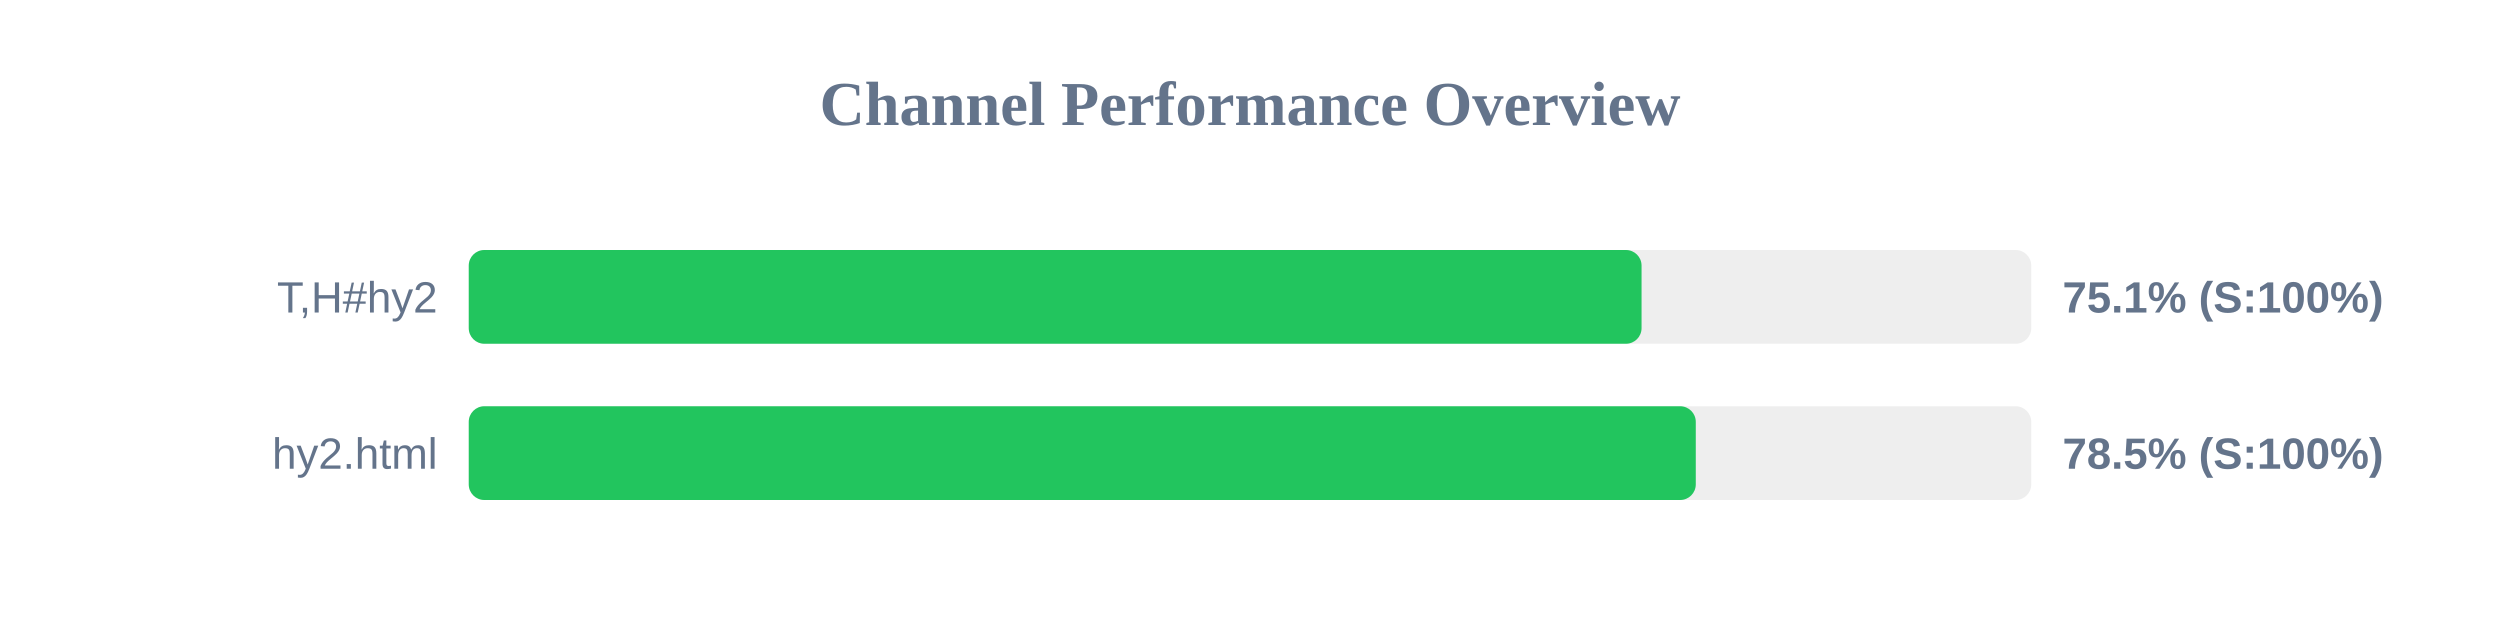
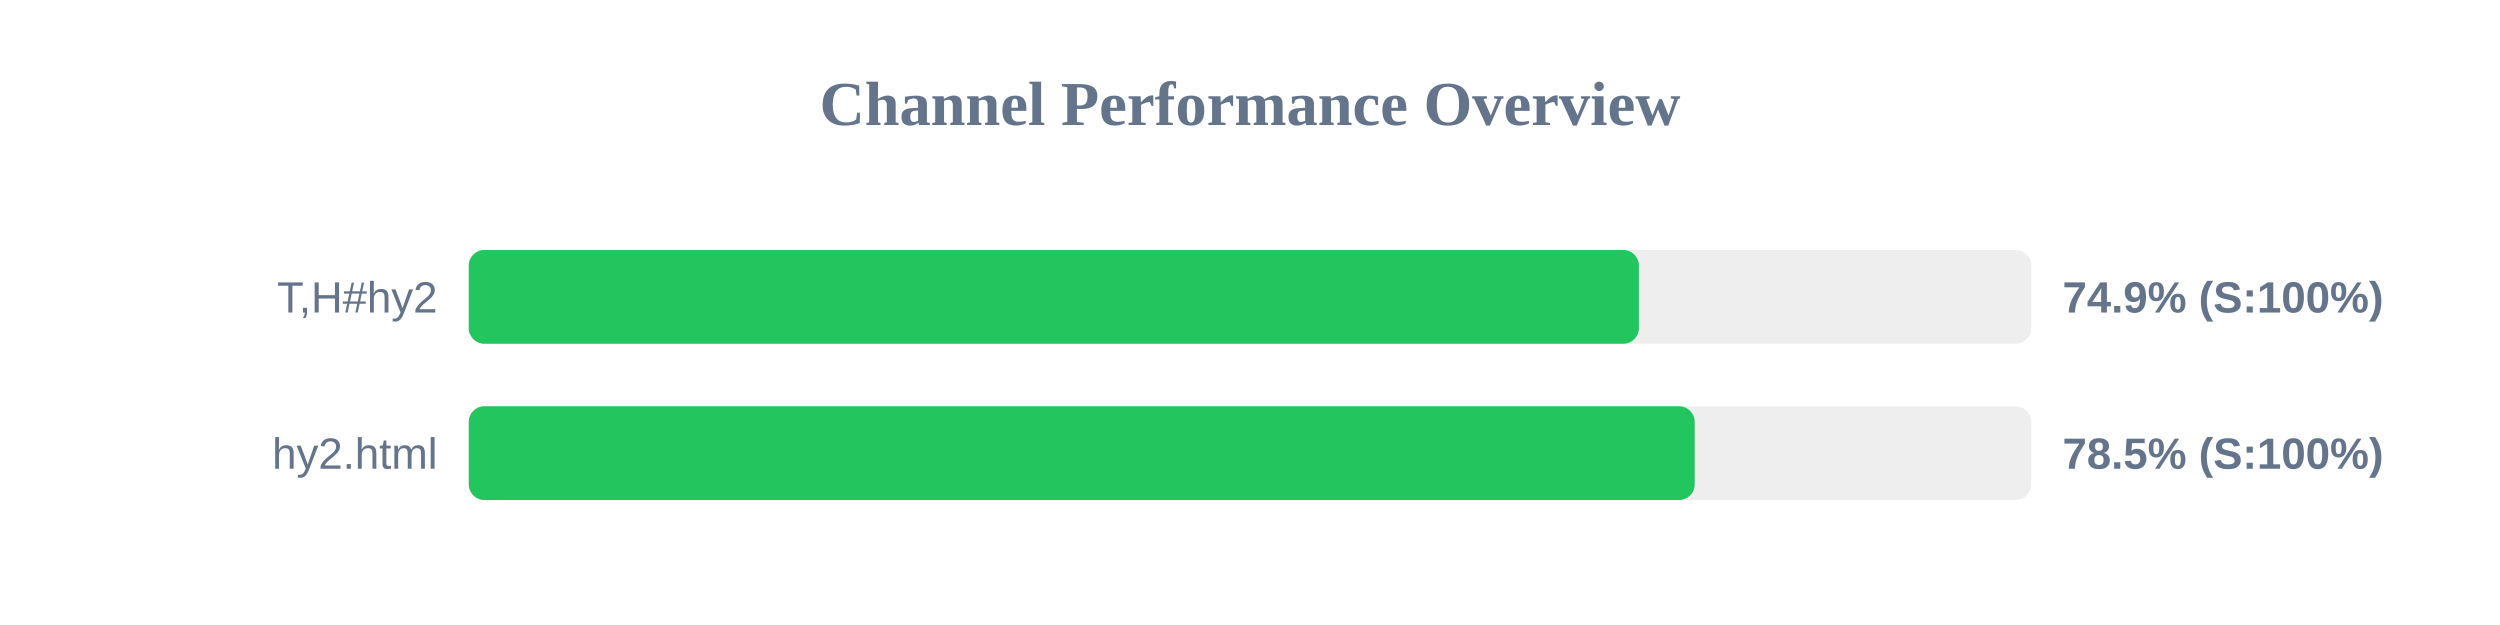
<svg xmlns="http://www.w3.org/2000/svg" width="800" height="200" version="1.1">
  <style>
        .row { font: 14px Arial; fill: #64748b; }
        .score { font: bold 14px Arial; fill: #64748b; }
    </style>
  <text x="400" y="40" text-anchor="middle" font-size="20px" font-weight="bold" fill="#64748b">Channel Performance Overview</text>
  <rect x="150" y="80" width="500" height="30" fill="#eee" rx="5" />
-   <rect x="150" y="80" width="375.3" height="30" fill="#22c55e" rx="5" />
+   <rect x="150" y="80" width="374.45" height="30" fill="#22c55e" rx="5" />
  <text x="140" y="100" text-anchor="end" class="row">T,H#hy2</text>
-   <text x="660" y="100" text-anchor="start" class="score">75.1% (S:100%)</text>
+   <text x="660" y="100" text-anchor="start" class="score">74.9% (S:100%)</text>
  <rect x="150" y="130" width="500" height="30" fill="#eee" rx="5" />
-   <rect x="150" y="130" width="392.65" height="30" fill="#22c55e" rx="5" />
+   <rect x="150" y="130" width="392.3" height="30" fill="#22c55e" rx="5" />
  <text x="140" y="150" text-anchor="end" class="row">hy2.html</text>
  <text x="660" y="150" text-anchor="start" class="score">78.5% (S:100%)</text>
</svg>
